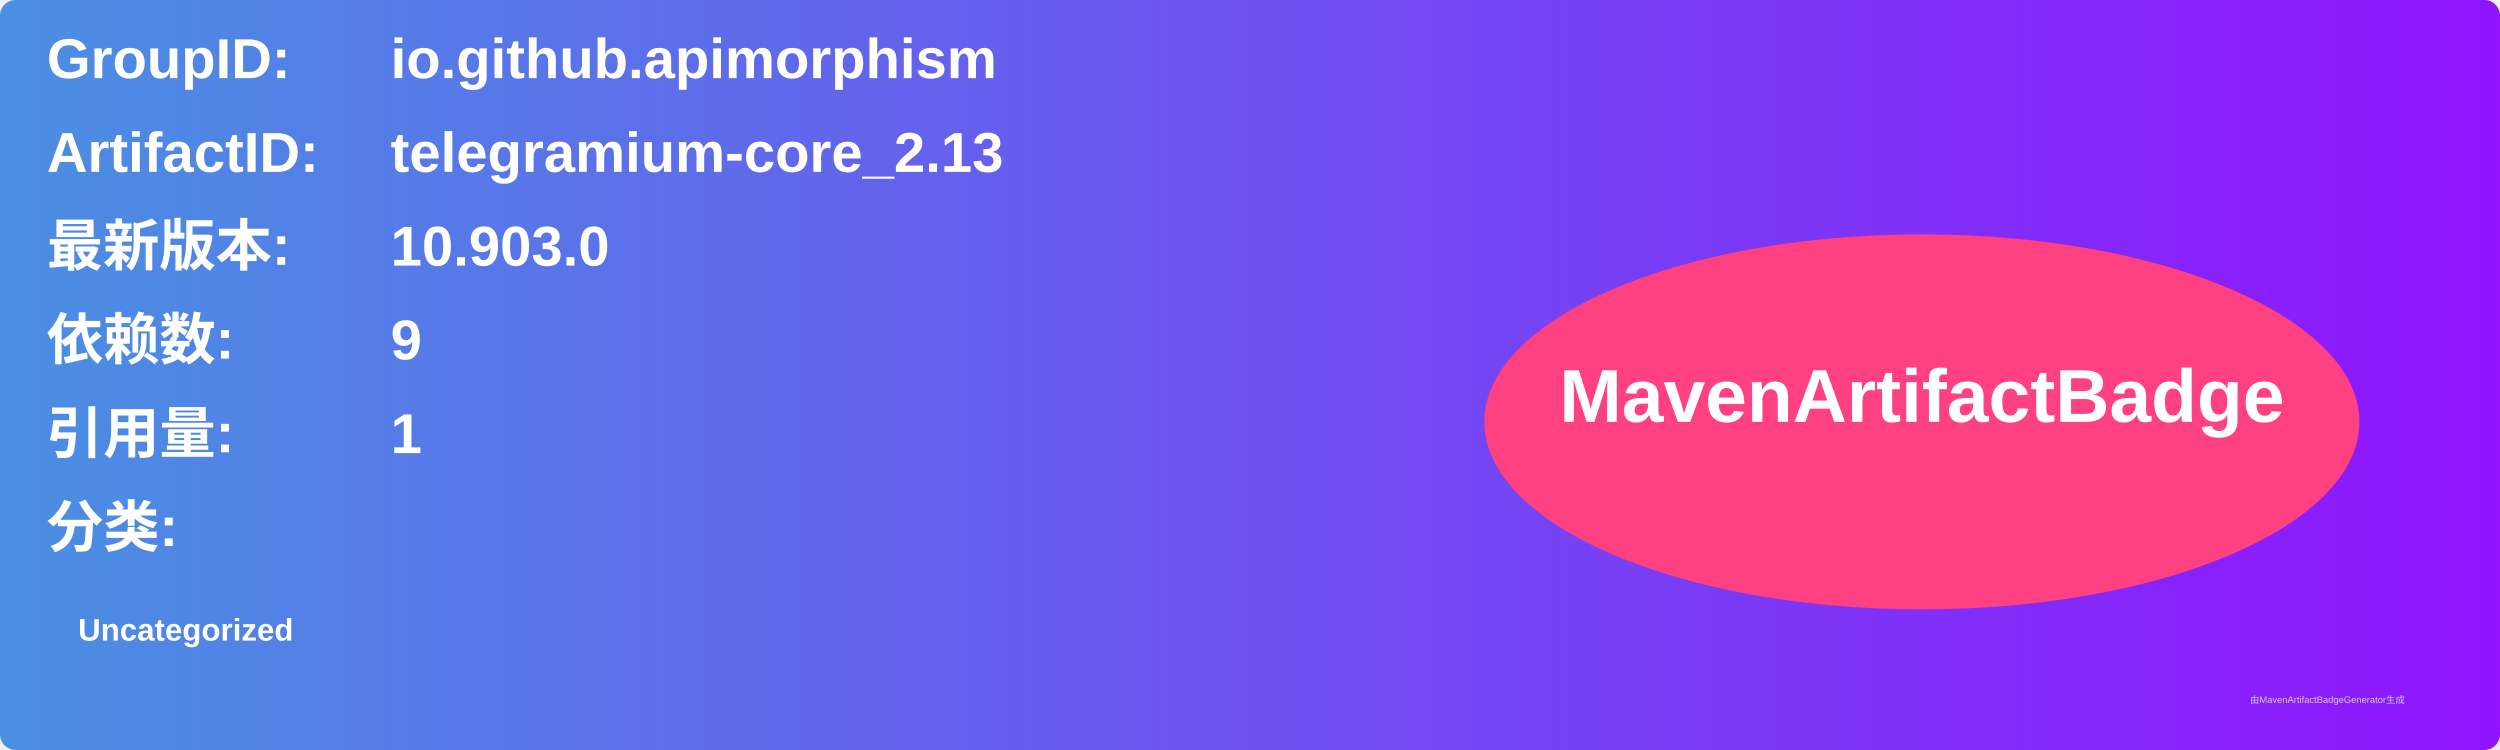
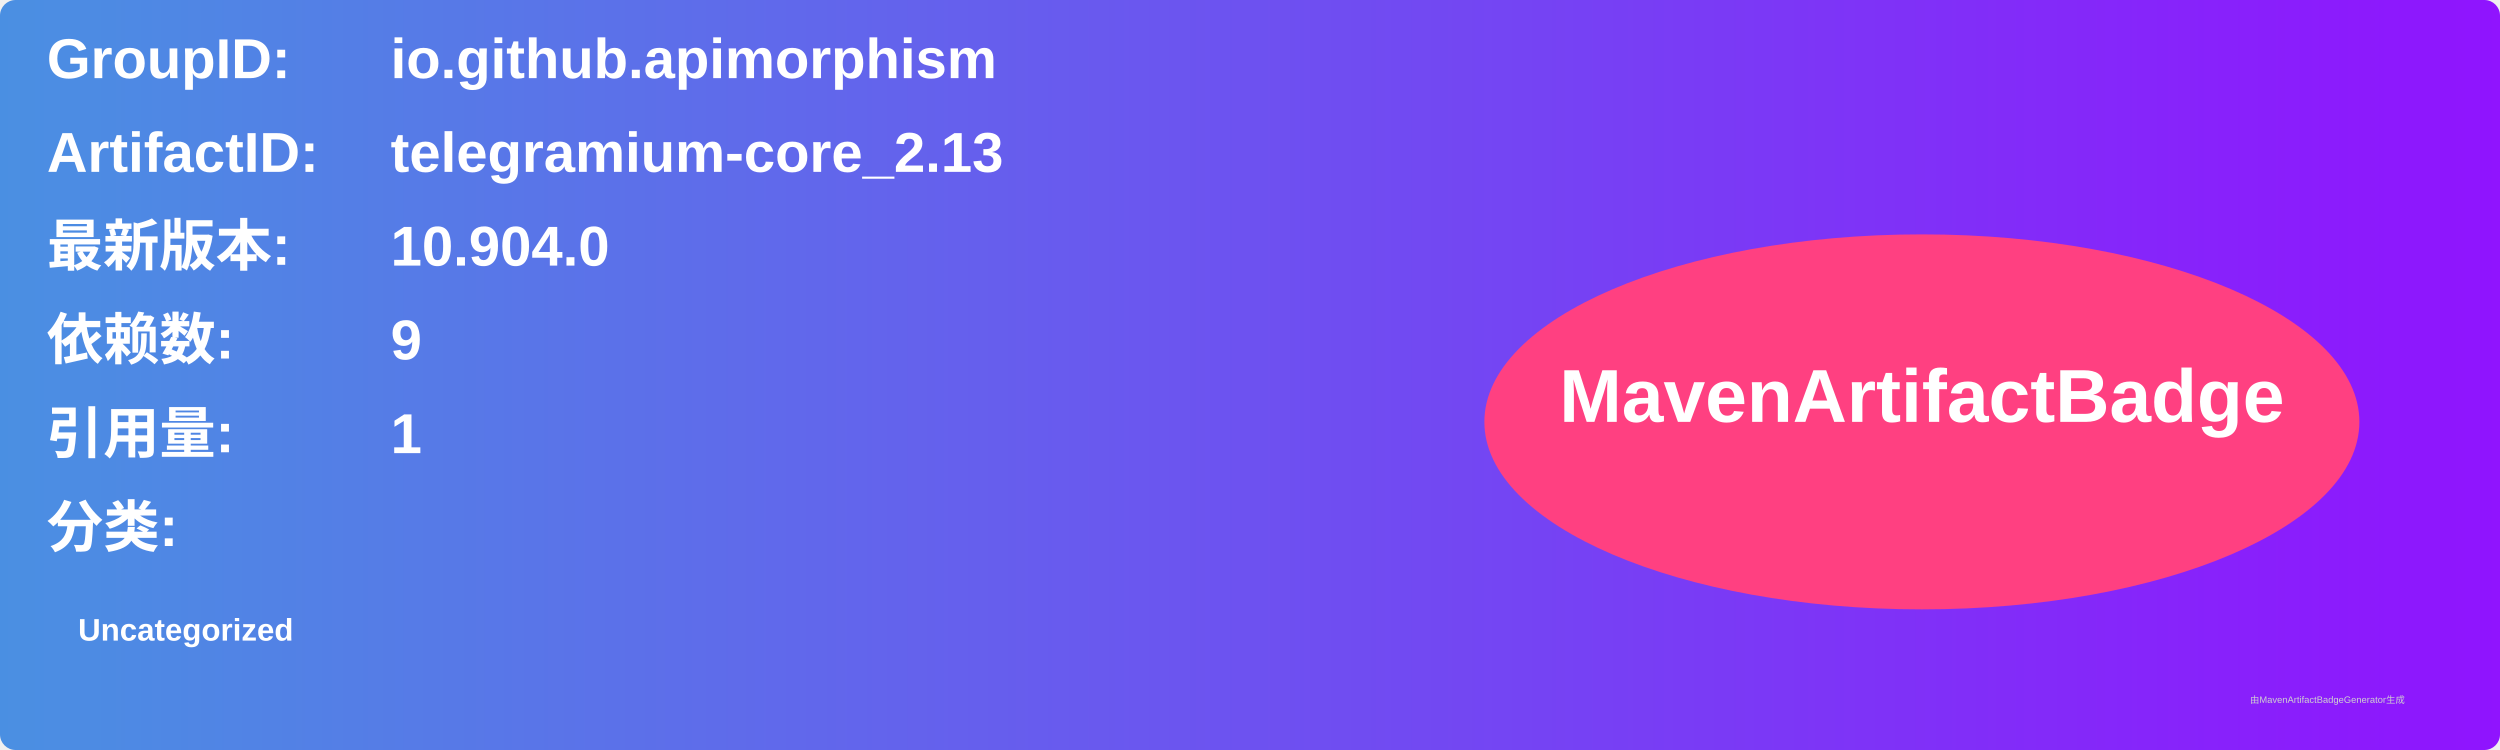
<svg xmlns="http://www.w3.org/2000/svg" width="800" height="240" viewBox="0 0 800 240">
  <linearGradient id="grad" x1="0%" y1="0%" x2="100%" y2="0%">
    <stop offset="0%" stop-color="#4a90e2" />
    <stop offset="100%" stop-color="#9013fe" />
  </linearGradient>
  <rect width="100%" height="100%" rx="5" ry="5" fill="url(#grad)" />
  <g transform="translate(15, 15)">
    <text x="0" y="10" font-family="Arial" font-size="18" fill="white" font-weight="bold" width="260">GroupID:</text>
    <text x="110" y="10" font-family="Arial" font-size="18" fill="white" font-weight="bold" width="460">io.github.apimorphism</text>
    <text x="0" y="40" font-family="Arial" font-size="18" fill="white" font-weight="bold" width="260">ArtifactID:</text>
    <text x="110" y="40" font-family="Arial" font-size="18" fill="white" font-weight="bold" width="460">telegramium-core_2.13</text>
    <text x="0" y="70" font-family="Arial" font-size="18" fill="white" font-weight="bold">最新版本:</text>
    <text x="110" y="70" font-family="Arial" font-size="18" fill="white" font-weight="bold">
-       <tspan font-weight="bold">10.903.0</tspan>
+       <tspan font-weight="bold">10.904.0</tspan>
    </text>
    <text x="0" y="100" font-family="Arial" font-size="18" fill="white" font-weight="bold">依赖数: </text>
    <text x="110" y="100" font-family="Arial" font-size="18" fill="white">
      <tspan font-weight="bold">9</tspan>
    </text>
    <text x="0" y="130" font-family="Arial" font-size="18" fill="white" font-weight="bold">引用量: </text>
    <text x="110" y="130" font-family="Arial" font-size="18" fill="white">
      <tspan font-weight="bold">1</tspan>
    </text>
    <text x="0" y="160" font-family="Arial" font-size="18" fill="white" font-weight="bold">分类:</text>
    <text x="10" y="190" font-family="Arial" font-size="10" fill="white">
      <tspan font-weight="bold">Uncategorized</tspan>
    </text>
    <ellipse cx="600" cy="120" rx="140" ry="60" fill="#ff4081" />
    <text x="600" y="120" text-anchor="middle" font-family="Arial" font-size="24" fill="white" font-weight="bold">MavenArtifactBadge</text>
  </g>
  <text x="720" y="225" font-family="Arial" font-size="3" fill="#d0d0d0">由MavenArtifactBadgeGenerator生成</text>
</svg>
